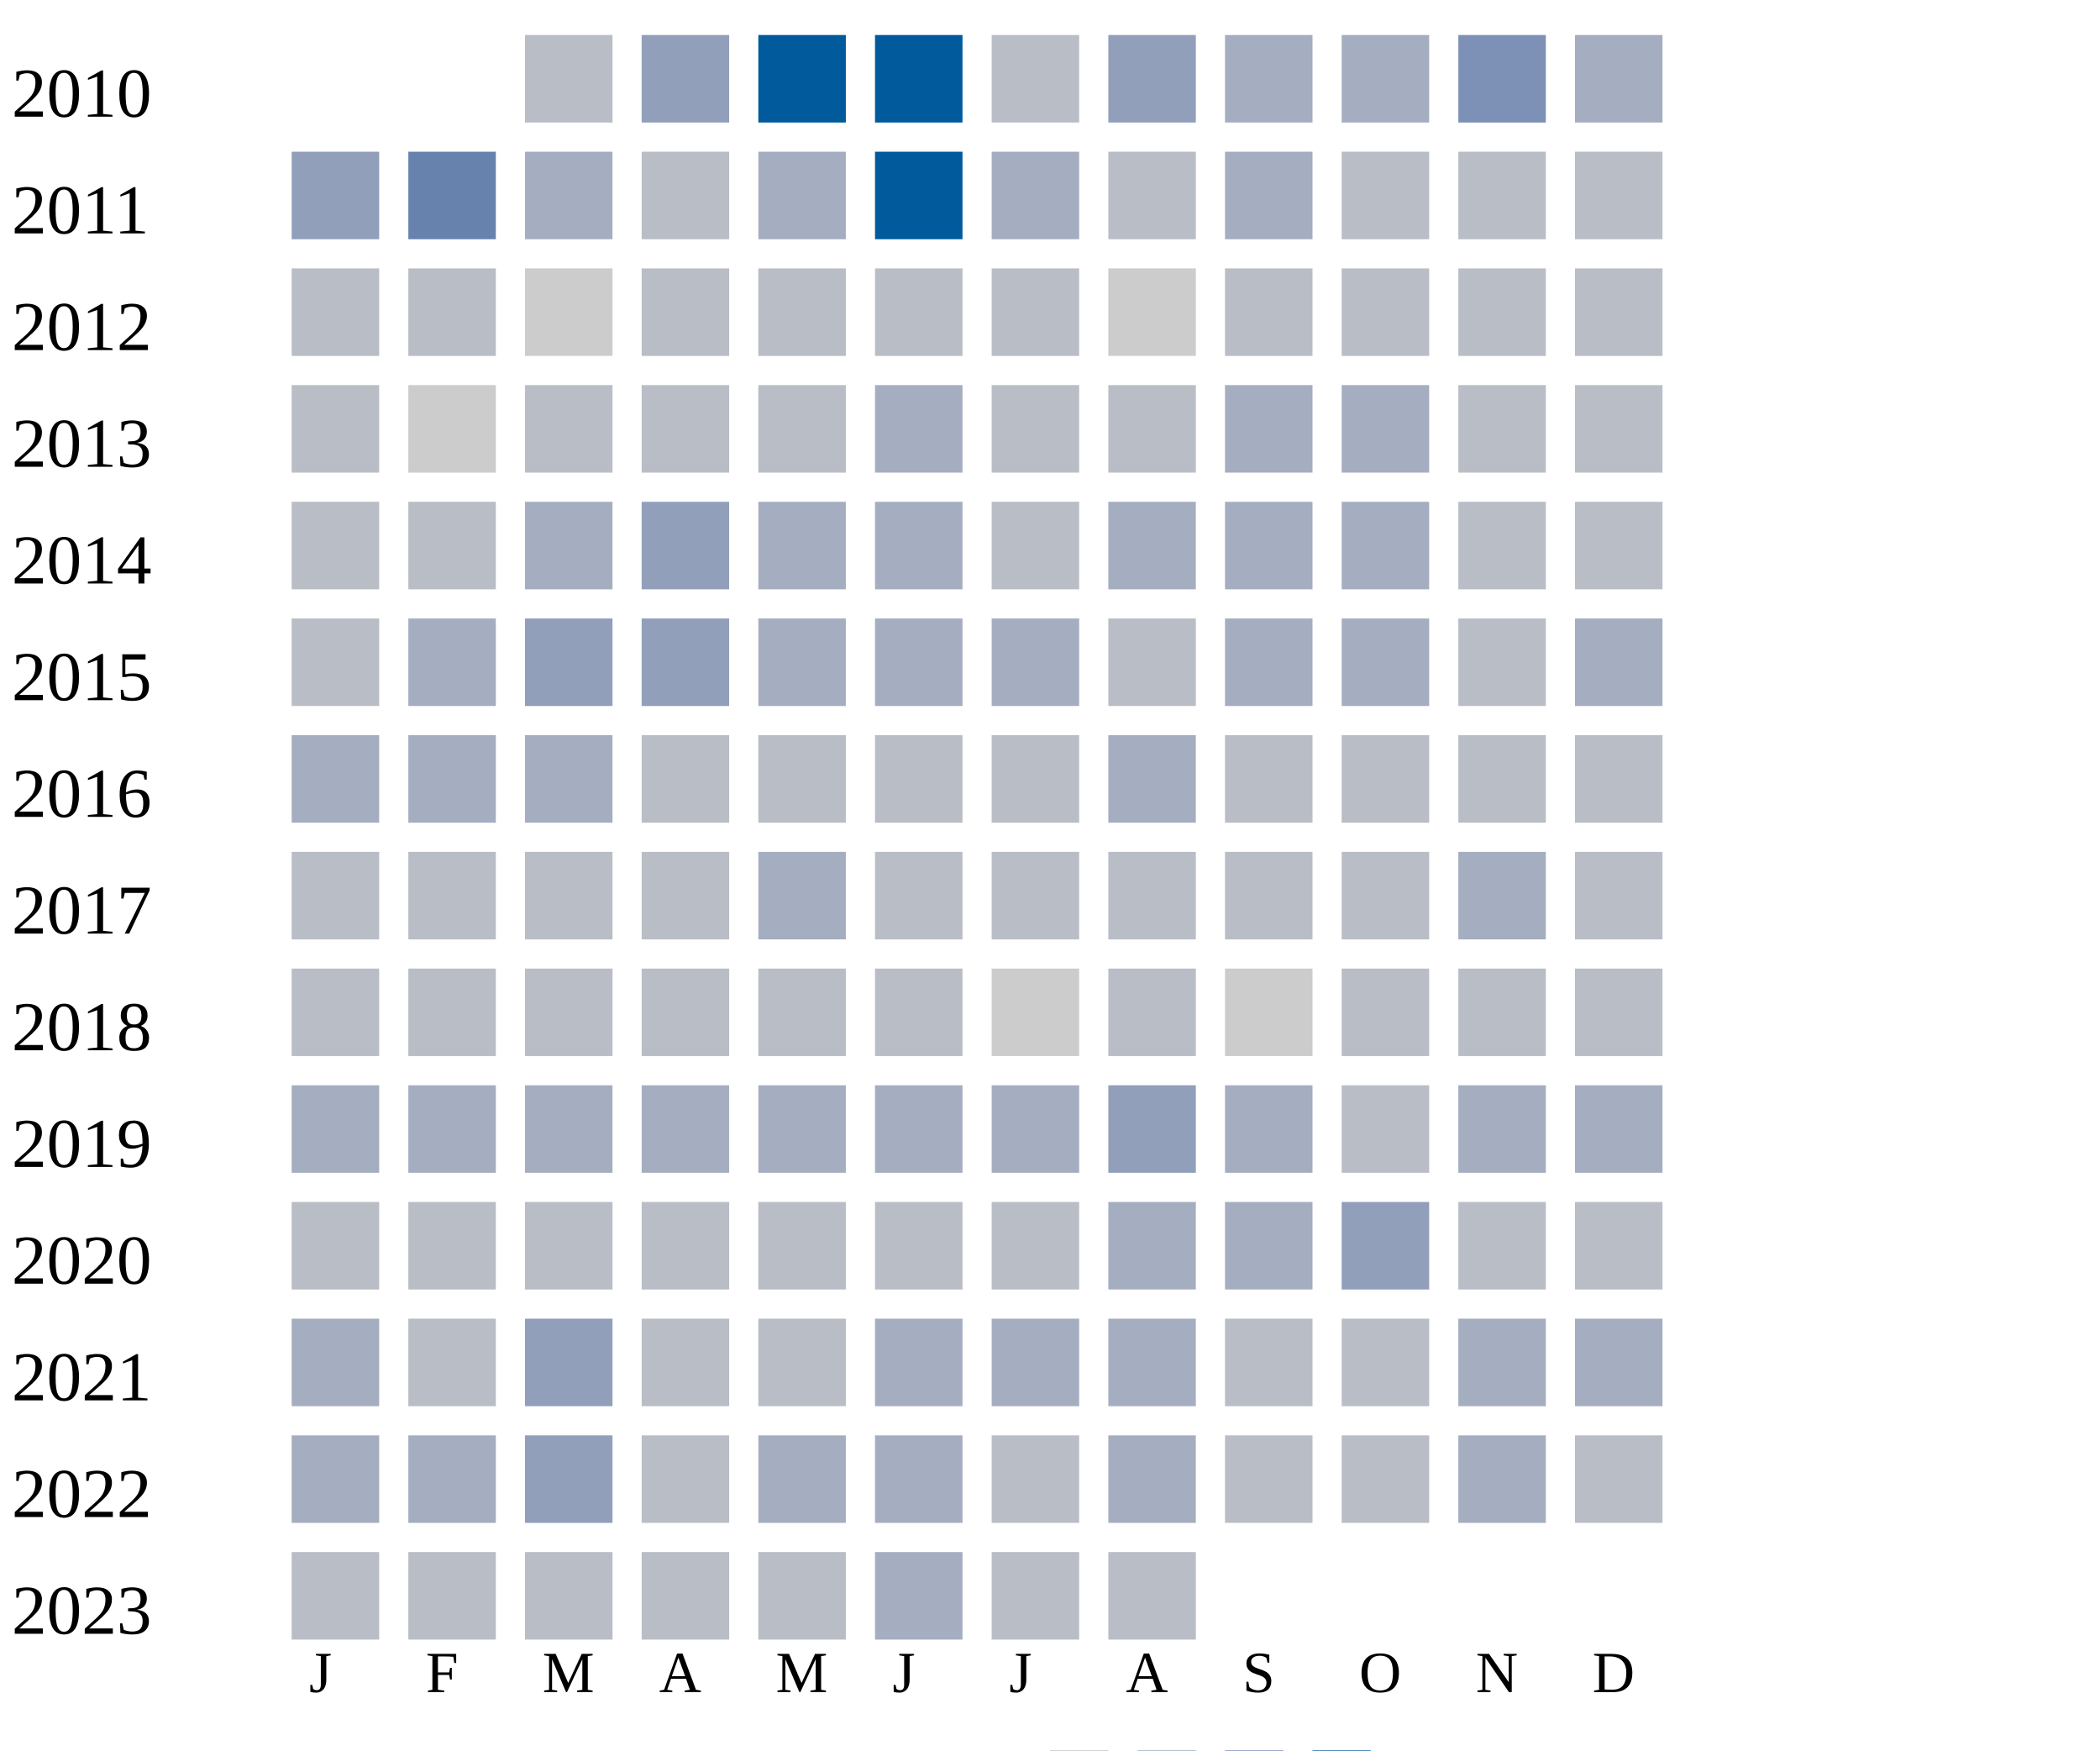
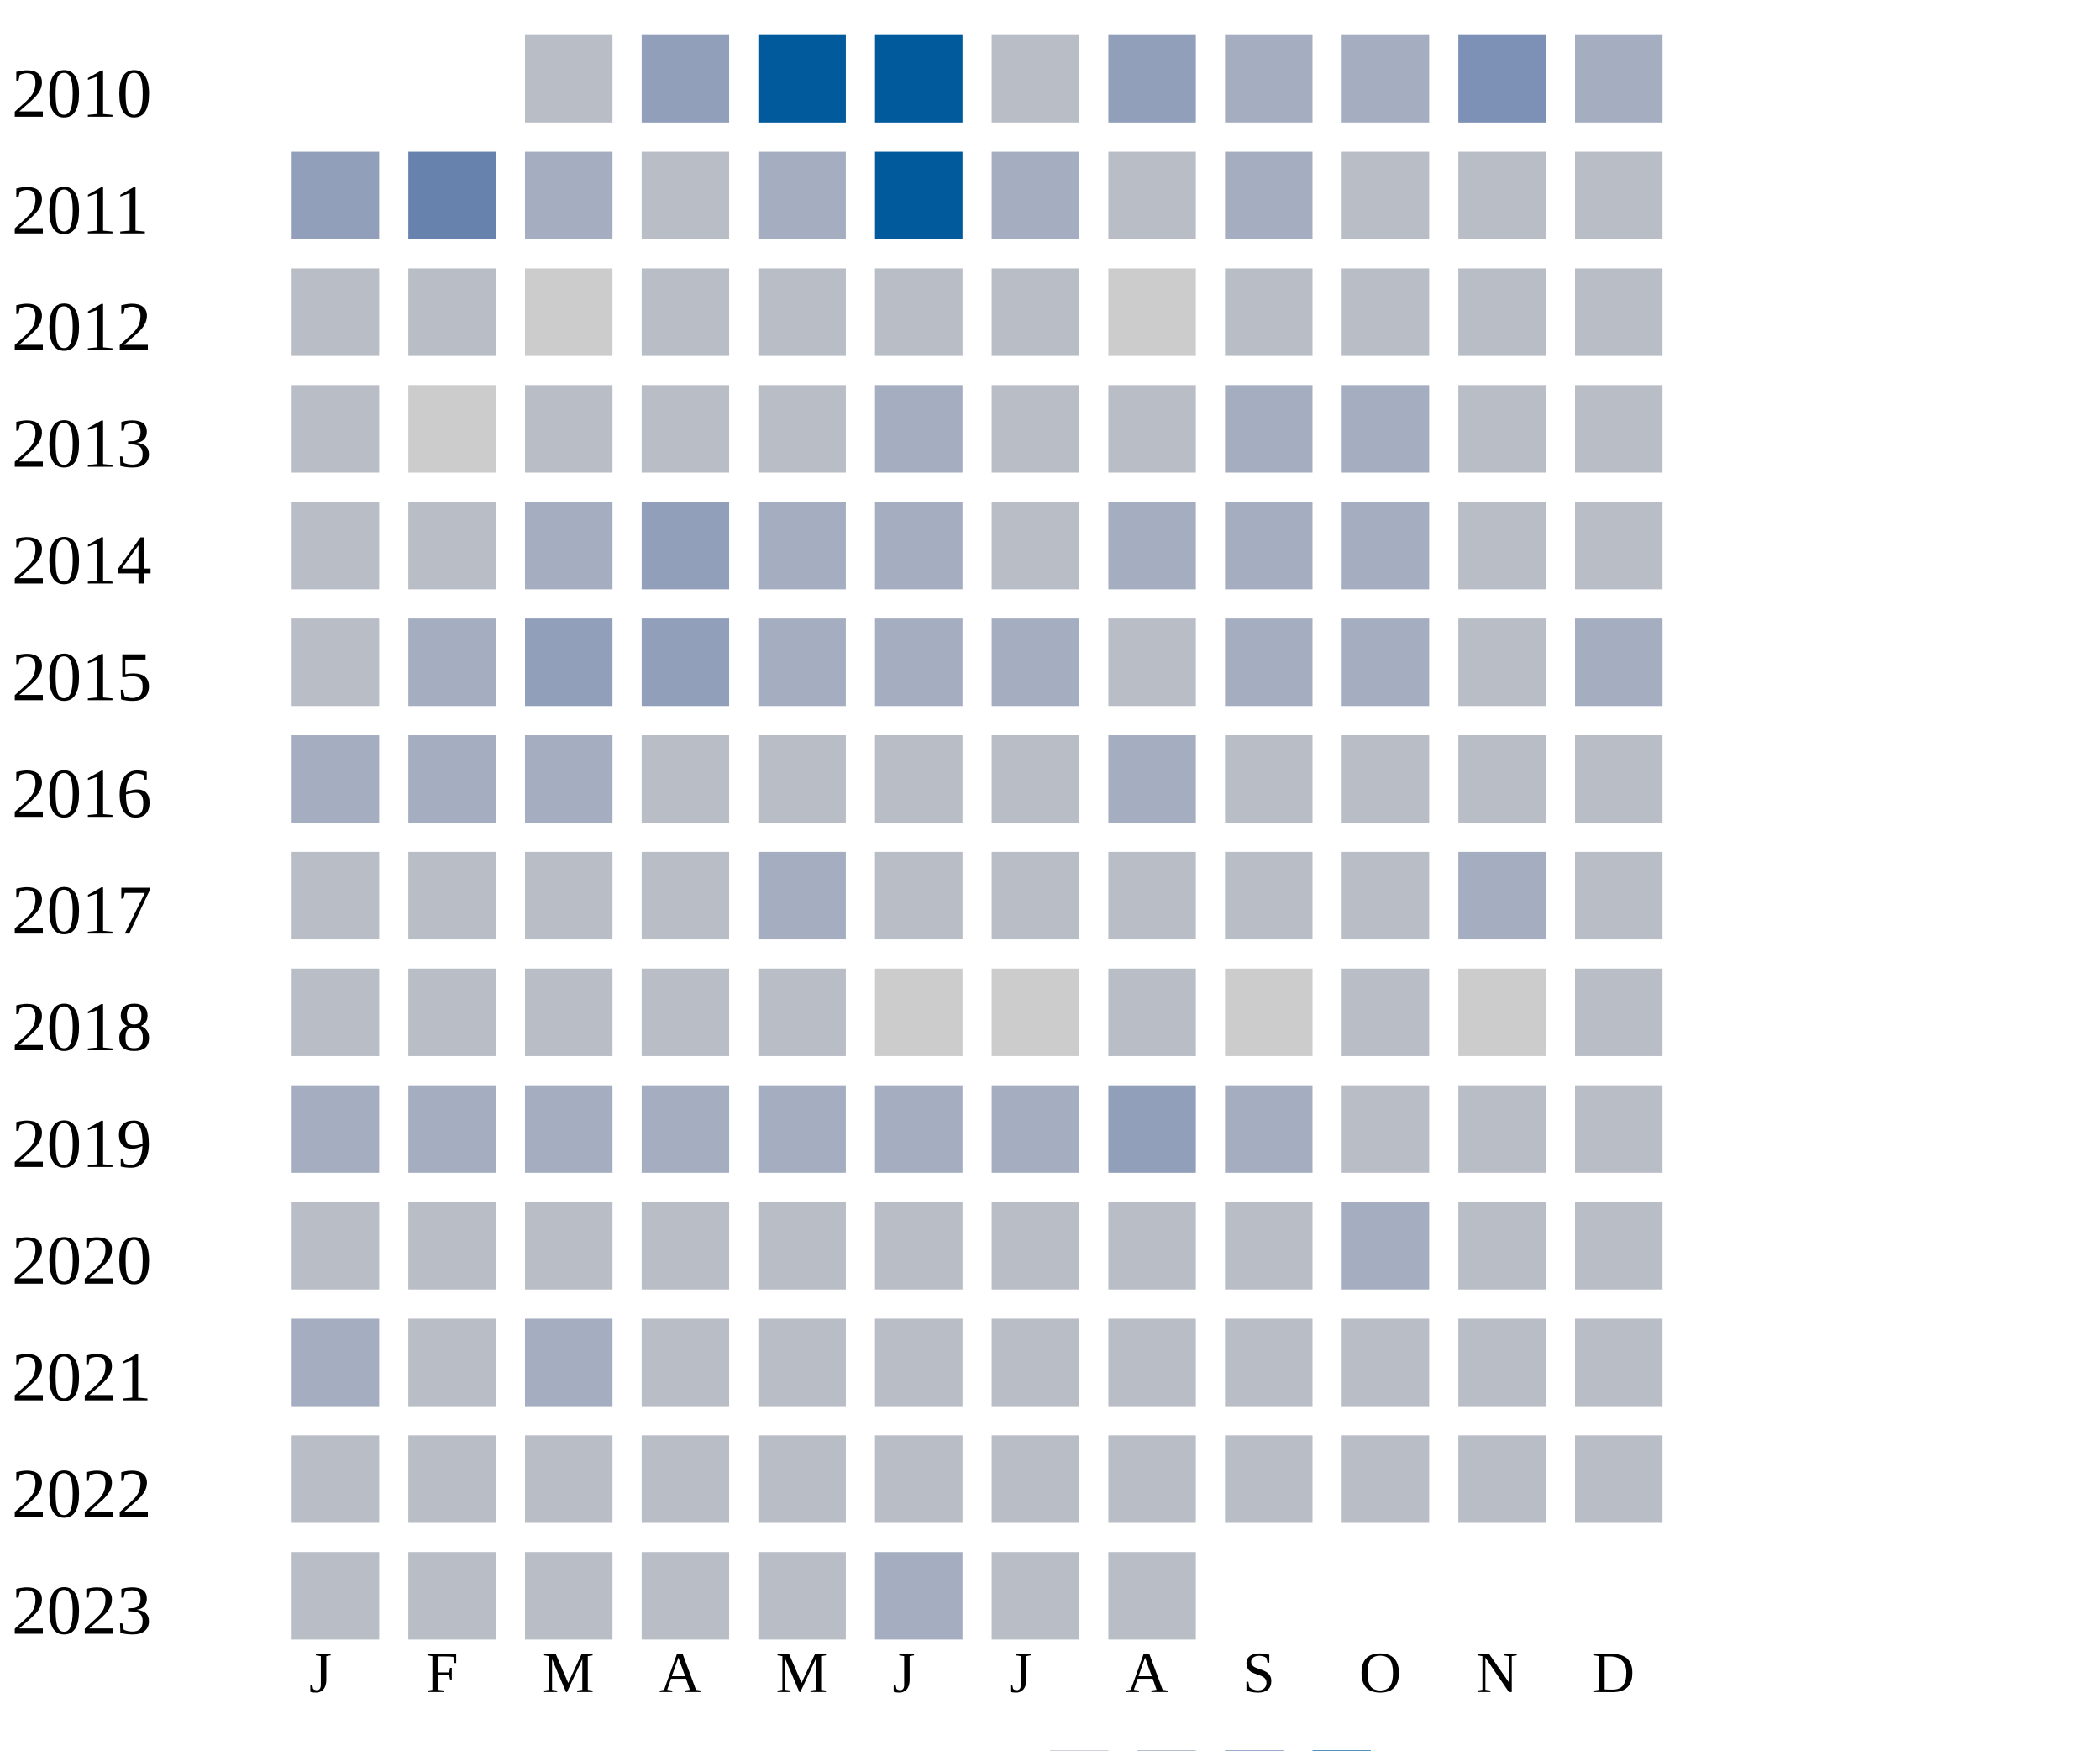
<svg xmlns="http://www.w3.org/2000/svg" width="360" height="300">
  <g transform="translate(0 0)">
    <text x="2" y="20">2010</text>
    <rect x="90" y="6" width="15" height="15" fill="#b9bdc6" />
    <rect x="110" y="6" width="15" height="15" fill="#919fba" />
    <rect x="130" y="6" width="15" height="15" fill="#005a9c" />
    <rect x="150" y="6" width="15" height="15" fill="#005a9c" />
    <rect x="170" y="6" width="15" height="15" fill="#b9bdc6" />
    <rect x="190" y="6" width="15" height="15" fill="#919fba" />
    <rect x="210" y="6" width="15" height="15" fill="#a5aec0" />
    <rect x="230" y="6" width="15" height="15" fill="#a5aec0" />
    <rect x="250" y="6" width="15" height="15" fill="#7d90b5" />
    <rect x="270" y="6" width="15" height="15" fill="#a5aec0" />
  </g>
  <g transform="translate(0 20)">
    <text x="2" y="20">2011</text>
    <rect x="50" y="6" width="15" height="15" fill="#919fba" />
    <rect x="70" y="6" width="15" height="15" fill="#6882ae" />
    <rect x="90" y="6" width="15" height="15" fill="#a5aec0" />
    <rect x="110" y="6" width="15" height="15" fill="#b9bdc6" />
    <rect x="130" y="6" width="15" height="15" fill="#a5aec0" />
    <rect x="150" y="6" width="15" height="15" fill="#005a9c" />
    <rect x="170" y="6" width="15" height="15" fill="#a5aec0" />
    <rect x="190" y="6" width="15" height="15" fill="#b9bdc6" />
    <rect x="210" y="6" width="15" height="15" fill="#a5aec0" />
    <rect x="230" y="6" width="15" height="15" fill="#b9bdc6" />
    <rect x="250" y="6" width="15" height="15" fill="#b9bdc6" />
    <rect x="270" y="6" width="15" height="15" fill="#b9bdc6" />
  </g>
  <g transform="translate(0 40)">
    <text x="2" y="20">2012</text>
    <rect x="50" y="6" width="15" height="15" fill="#b9bdc6" />
    <rect x="70" y="6" width="15" height="15" fill="#b9bdc6" />
    <rect x="90" y="6" width="15" height="15" fill="#cccccc" />
    <rect x="110" y="6" width="15" height="15" fill="#b9bdc6" />
    <rect x="130" y="6" width="15" height="15" fill="#b9bdc6" />
    <rect x="150" y="6" width="15" height="15" fill="#b9bdc6" />
    <rect x="170" y="6" width="15" height="15" fill="#b9bdc6" />
    <rect x="190" y="6" width="15" height="15" fill="#cccccc" />
    <rect x="210" y="6" width="15" height="15" fill="#b9bdc6" />
    <rect x="230" y="6" width="15" height="15" fill="#b9bdc6" />
    <rect x="250" y="6" width="15" height="15" fill="#b9bdc6" />
    <rect x="270" y="6" width="15" height="15" fill="#b9bdc6" />
  </g>
  <g transform="translate(0 60)">
    <text x="2" y="20">2013</text>
    <rect x="50" y="6" width="15" height="15" fill="#b9bdc6" />
    <rect x="70" y="6" width="15" height="15" fill="#cccccc" />
    <rect x="90" y="6" width="15" height="15" fill="#b9bdc6" />
    <rect x="110" y="6" width="15" height="15" fill="#b9bdc6" />
    <rect x="130" y="6" width="15" height="15" fill="#b9bdc6" />
    <rect x="150" y="6" width="15" height="15" fill="#a5aec0" />
    <rect x="170" y="6" width="15" height="15" fill="#b9bdc6" />
    <rect x="190" y="6" width="15" height="15" fill="#b9bdc6" />
    <rect x="210" y="6" width="15" height="15" fill="#a5aec0" />
    <rect x="230" y="6" width="15" height="15" fill="#a5aec0" />
    <rect x="250" y="6" width="15" height="15" fill="#b9bdc6" />
    <rect x="270" y="6" width="15" height="15" fill="#b9bdc6" />
  </g>
  <g transform="translate(0 80)">
    <text x="2" y="20">2014</text>
    <rect x="50" y="6" width="15" height="15" fill="#b9bdc6" />
    <rect x="70" y="6" width="15" height="15" fill="#b9bdc6" />
    <rect x="90" y="6" width="15" height="15" fill="#a5aec0" />
    <rect x="110" y="6" width="15" height="15" fill="#919fba" />
    <rect x="130" y="6" width="15" height="15" fill="#a5aec0" />
    <rect x="150" y="6" width="15" height="15" fill="#a5aec0" />
    <rect x="170" y="6" width="15" height="15" fill="#b9bdc6" />
    <rect x="190" y="6" width="15" height="15" fill="#a5aec0" />
    <rect x="210" y="6" width="15" height="15" fill="#a5aec0" />
    <rect x="230" y="6" width="15" height="15" fill="#a5aec0" />
    <rect x="250" y="6" width="15" height="15" fill="#b9bdc6" />
    <rect x="270" y="6" width="15" height="15" fill="#b9bdc6" />
  </g>
  <g transform="translate(0 100)">
    <text x="2" y="20">2015</text>
    <rect x="50" y="6" width="15" height="15" fill="#b9bdc6" />
    <rect x="70" y="6" width="15" height="15" fill="#a5aec0" />
    <rect x="90" y="6" width="15" height="15" fill="#919fba" />
    <rect x="110" y="6" width="15" height="15" fill="#919fba" />
    <rect x="130" y="6" width="15" height="15" fill="#a5aec0" />
    <rect x="150" y="6" width="15" height="15" fill="#a5aec0" />
    <rect x="170" y="6" width="15" height="15" fill="#a5aec0" />
    <rect x="190" y="6" width="15" height="15" fill="#b9bdc6" />
    <rect x="210" y="6" width="15" height="15" fill="#a5aec0" />
    <rect x="230" y="6" width="15" height="15" fill="#a5aec0" />
    <rect x="250" y="6" width="15" height="15" fill="#b9bdc6" />
    <rect x="270" y="6" width="15" height="15" fill="#a5aec0" />
  </g>
  <g transform="translate(0 120)">
    <text x="2" y="20">2016</text>
    <rect x="50" y="6" width="15" height="15" fill="#a5aec0" />
    <rect x="70" y="6" width="15" height="15" fill="#a5aec0" />
    <rect x="90" y="6" width="15" height="15" fill="#a5aec0" />
    <rect x="110" y="6" width="15" height="15" fill="#b9bdc6" />
    <rect x="130" y="6" width="15" height="15" fill="#b9bdc6" />
    <rect x="150" y="6" width="15" height="15" fill="#b9bdc6" />
    <rect x="170" y="6" width="15" height="15" fill="#b9bdc6" />
    <rect x="190" y="6" width="15" height="15" fill="#a5aec0" />
    <rect x="210" y="6" width="15" height="15" fill="#b9bdc6" />
    <rect x="230" y="6" width="15" height="15" fill="#b9bdc6" />
    <rect x="250" y="6" width="15" height="15" fill="#b9bdc6" />
    <rect x="270" y="6" width="15" height="15" fill="#b9bdc6" />
  </g>
  <g transform="translate(0 140)">
    <text x="2" y="20">2017</text>
    <rect x="50" y="6" width="15" height="15" fill="#b9bdc6" />
    <rect x="70" y="6" width="15" height="15" fill="#b9bdc6" />
    <rect x="90" y="6" width="15" height="15" fill="#b9bdc6" />
    <rect x="110" y="6" width="15" height="15" fill="#b9bdc6" />
    <rect x="130" y="6" width="15" height="15" fill="#a5aec0" />
    <rect x="150" y="6" width="15" height="15" fill="#b9bdc6" />
    <rect x="170" y="6" width="15" height="15" fill="#b9bdc6" />
    <rect x="190" y="6" width="15" height="15" fill="#b9bdc6" />
    <rect x="210" y="6" width="15" height="15" fill="#b9bdc6" />
    <rect x="230" y="6" width="15" height="15" fill="#b9bdc6" />
    <rect x="250" y="6" width="15" height="15" fill="#a5aec0" />
    <rect x="270" y="6" width="15" height="15" fill="#b9bdc6" />
  </g>
  <g transform="translate(0 160)">
    <text x="2" y="20">2018</text>
    <rect x="50" y="6" width="15" height="15" fill="#b9bdc6" />
    <rect x="70" y="6" width="15" height="15" fill="#b9bdc6" />
    <rect x="90" y="6" width="15" height="15" fill="#b9bdc6" />
    <rect x="110" y="6" width="15" height="15" fill="#b9bdc6" />
    <rect x="130" y="6" width="15" height="15" fill="#b9bdc6" />
-     <rect x="150" y="6" width="15" height="15" fill="#b9bdc6" />
+     <rect x="150" y="6" width="15" height="15" fill="#cccccc" />
    <rect x="170" y="6" width="15" height="15" fill="#cccccc" />
    <rect x="190" y="6" width="15" height="15" fill="#b9bdc6" />
    <rect x="210" y="6" width="15" height="15" fill="#cccccc" />
    <rect x="230" y="6" width="15" height="15" fill="#b9bdc6" />
-     <rect x="250" y="6" width="15" height="15" fill="#b9bdc6" />
+     <rect x="250" y="6" width="15" height="15" fill="#cccccc" />
    <rect x="270" y="6" width="15" height="15" fill="#b9bdc6" />
  </g>
  <g transform="translate(0 180)">
    <text x="2" y="20">2019</text>
    <rect x="50" y="6" width="15" height="15" fill="#a5aec0" />
    <rect x="70" y="6" width="15" height="15" fill="#a5aec0" />
    <rect x="90" y="6" width="15" height="15" fill="#a5aec0" />
    <rect x="110" y="6" width="15" height="15" fill="#a5aec0" />
    <rect x="130" y="6" width="15" height="15" fill="#a5aec0" />
    <rect x="150" y="6" width="15" height="15" fill="#a5aec0" />
    <rect x="170" y="6" width="15" height="15" fill="#a5aec0" />
    <rect x="190" y="6" width="15" height="15" fill="#919fba" />
    <rect x="210" y="6" width="15" height="15" fill="#a5aec0" />
    <rect x="230" y="6" width="15" height="15" fill="#b9bdc6" />
-     <rect x="250" y="6" width="15" height="15" fill="#a5aec0" />
-     <rect x="270" y="6" width="15" height="15" fill="#a5aec0" />
+     <rect x="250" y="6" width="15" height="15" fill="#b9bdc6" />
+     <rect x="270" y="6" width="15" height="15" fill="#b9bdc6" />
  </g>
  <g transform="translate(0 200)">
    <text x="2" y="20">2020</text>
    <rect x="50" y="6" width="15" height="15" fill="#b9bdc6" />
    <rect x="70" y="6" width="15" height="15" fill="#b9bdc6" />
    <rect x="90" y="6" width="15" height="15" fill="#b9bdc6" />
    <rect x="110" y="6" width="15" height="15" fill="#b9bdc6" />
    <rect x="130" y="6" width="15" height="15" fill="#b9bdc6" />
    <rect x="150" y="6" width="15" height="15" fill="#b9bdc6" />
    <rect x="170" y="6" width="15" height="15" fill="#b9bdc6" />
-     <rect x="190" y="6" width="15" height="15" fill="#a5aec0" />
-     <rect x="210" y="6" width="15" height="15" fill="#a5aec0" />
-     <rect x="230" y="6" width="15" height="15" fill="#919fba" />
+     <rect x="190" y="6" width="15" height="15" fill="#b9bdc6" />
+     <rect x="210" y="6" width="15" height="15" fill="#b9bdc6" />
+     <rect x="230" y="6" width="15" height="15" fill="#a5aec0" />
    <rect x="250" y="6" width="15" height="15" fill="#b9bdc6" />
    <rect x="270" y="6" width="15" height="15" fill="#b9bdc6" />
  </g>
  <g transform="translate(0 220)">
    <text x="2" y="20">2021</text>
    <rect x="50" y="6" width="15" height="15" fill="#a5aec0" />
    <rect x="70" y="6" width="15" height="15" fill="#b9bdc6" />
-     <rect x="90" y="6" width="15" height="15" fill="#919fba" />
-     <rect x="110" y="6" width="15" height="15" fill="#b9bdc6" />
-     <rect x="130" y="6" width="15" height="15" fill="#b9bdc6" />
-     <rect x="150" y="6" width="15" height="15" fill="#a5aec0" />
-     <rect x="170" y="6" width="15" height="15" fill="#a5aec0" />
-     <rect x="190" y="6" width="15" height="15" fill="#a5aec0" />
-     <rect x="210" y="6" width="15" height="15" fill="#b9bdc6" />
-     <rect x="230" y="6" width="15" height="15" fill="#b9bdc6" />
-     <rect x="250" y="6" width="15" height="15" fill="#a5aec0" />
-     <rect x="270" y="6" width="15" height="15" fill="#a5aec0" />
+     <rect x="90" y="6" width="15" height="15" fill="#a5aec0" />
+     <rect x="110" y="6" width="15" height="15" fill="#b9bdc6" />
+     <rect x="130" y="6" width="15" height="15" fill="#b9bdc6" />
+     <rect x="150" y="6" width="15" height="15" fill="#b9bdc6" />
+     <rect x="170" y="6" width="15" height="15" fill="#b9bdc6" />
+     <rect x="190" y="6" width="15" height="15" fill="#b9bdc6" />
+     <rect x="210" y="6" width="15" height="15" fill="#b9bdc6" />
+     <rect x="230" y="6" width="15" height="15" fill="#b9bdc6" />
+     <rect x="250" y="6" width="15" height="15" fill="#b9bdc6" />
+     <rect x="270" y="6" width="15" height="15" fill="#b9bdc6" />
  </g>
  <g transform="translate(0 240)">
    <text x="2" y="20">2022</text>
-     <rect x="50" y="6" width="15" height="15" fill="#a5aec0" />
-     <rect x="70" y="6" width="15" height="15" fill="#a5aec0" />
-     <rect x="90" y="6" width="15" height="15" fill="#919fba" />
-     <rect x="110" y="6" width="15" height="15" fill="#b9bdc6" />
-     <rect x="130" y="6" width="15" height="15" fill="#a5aec0" />
-     <rect x="150" y="6" width="15" height="15" fill="#a5aec0" />
-     <rect x="170" y="6" width="15" height="15" fill="#b9bdc6" />
-     <rect x="190" y="6" width="15" height="15" fill="#a5aec0" />
-     <rect x="210" y="6" width="15" height="15" fill="#b9bdc6" />
-     <rect x="230" y="6" width="15" height="15" fill="#b9bdc6" />
-     <rect x="250" y="6" width="15" height="15" fill="#a5aec0" />
+     <rect x="50" y="6" width="15" height="15" fill="#b9bdc6" />
+     <rect x="70" y="6" width="15" height="15" fill="#b9bdc6" />
+     <rect x="90" y="6" width="15" height="15" fill="#b9bdc6" />
+     <rect x="110" y="6" width="15" height="15" fill="#b9bdc6" />
+     <rect x="130" y="6" width="15" height="15" fill="#b9bdc6" />
+     <rect x="150" y="6" width="15" height="15" fill="#b9bdc6" />
+     <rect x="170" y="6" width="15" height="15" fill="#b9bdc6" />
+     <rect x="190" y="6" width="15" height="15" fill="#b9bdc6" />
+     <rect x="210" y="6" width="15" height="15" fill="#b9bdc6" />
+     <rect x="230" y="6" width="15" height="15" fill="#b9bdc6" />
+     <rect x="250" y="6" width="15" height="15" fill="#b9bdc6" />
    <rect x="270" y="6" width="15" height="15" fill="#b9bdc6" />
  </g>
  <g transform="translate(0 260)">
    <text x="2" y="20">2023</text>
    <rect x="50" y="6" width="15" height="15" fill="#b9bdc6" />
    <rect x="70" y="6" width="15" height="15" fill="#b9bdc6" />
    <rect x="90" y="6" width="15" height="15" fill="#b9bdc6" />
    <rect x="110" y="6" width="15" height="15" fill="#b9bdc6" />
    <rect x="130" y="6" width="15" height="15" fill="#b9bdc6" />
    <rect x="150" y="6" width="15" height="15" fill="#a5aec0" />
    <rect x="170" y="6" width="15" height="15" fill="#b9bdc6" />
    <rect x="190" y="6" width="15" height="15" fill="#b9bdc6" />
  </g>
  <text style="font-size: 10px; text-align: center" x="53" y="290">J</text>
  <text style="font-size: 10px; text-align: center" x="73" y="290">F</text>
  <text style="font-size: 10px; text-align: center" x="93" y="290">M</text>
  <text style="font-size: 10px; text-align: center" x="113" y="290">A</text>
  <text style="font-size: 10px; text-align: center" x="133" y="290">M</text>
  <text style="font-size: 10px; text-align: center" x="153" y="290">J</text>
  <text style="font-size: 10px; text-align: center" x="173" y="290">J</text>
  <text style="font-size: 10px; text-align: center" x="193" y="290">A</text>
  <text style="font-size: 10px; text-align: center" x="213" y="290">S</text>
  <text style="font-size: 10px; text-align: center" x="233" y="290">O</text>
  <text style="font-size: 10px; text-align: center" x="253" y="290">N</text>
  <text style="font-size: 10px; text-align: center" x="273" y="290">D</text>
  <text style="font-size: 10px;" x="155" y="309">Less</text>
  <rect fill="#b9bdc6" width="10" height="10" x="180" y="300" />
  <rect fill="#919fba" width="10" height="10" x="195" y="300" />
  <rect fill="#6882ae" width="10" height="10" x="210" y="300" />
  <rect fill="#005a9c" width="10" height="10" x="225" y="300" />
  <text x="240" y="309" style="font-size: 10px;">More</text>
</svg>
